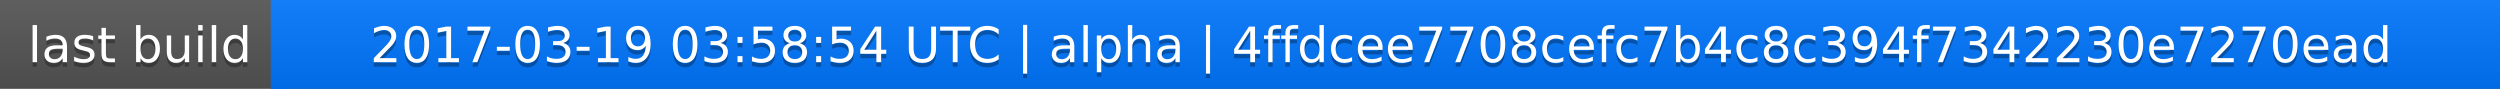
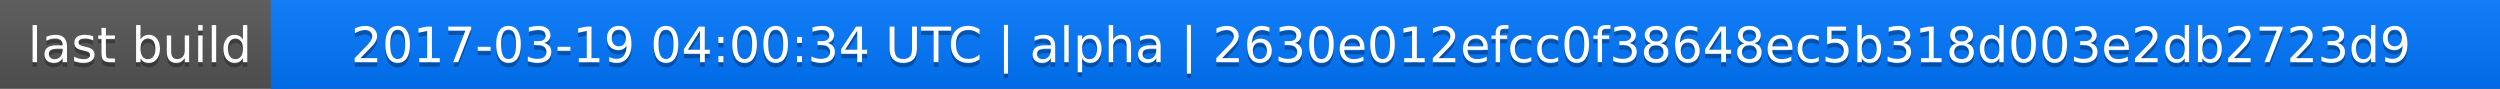
<svg xmlns="http://www.w3.org/2000/svg" width="563" height="20">
  <linearGradient id="a" x2="0" y2="100%">
    <stop offset="0" stop-color="#bbb" stop-opacity=".1" />
    <stop offset="1" stop-opacity=".1" />
  </linearGradient>
  <rect rx="0" width="563" height="20" fill="#555" />
  <rect rx="0" x="61" width="502" height="20" fill="#07f" />
  <path fill="#07f" d="M61 0h4v20h-4z" />
  <rect rx="0" width="563" height="20" fill="url(#a)" />
  <g fill="#fff" text-anchor="middle" font-family="DejaVu Sans,Verdana,Geneva,sans-serif" font-size="11">
    <text x="31.5" y="15" fill="#010101" fill-opacity=".3">last build</text>
    <text x="31.5" y="14">last build</text>
-     <text x="311" y="15" fill="#010101" fill-opacity=".3">2017-03-19 03:58:54 UTC | alpha | 4ffdcee7708cefc7b4c8c394f7342230e7270ead</text>
-     <text x="311" y="14">2017-03-19 03:58:54 UTC | alpha | 4ffdcee7708cefc7b4c8c394f7342230e7270ead</text>
+     <text x="311" y="15" fill="#010101" fill-opacity=".3">2017-03-19 04:00:34 UTC | alpha | 2630e012efcc0f38648ec5b318d003e2db2723d9</text>
+     <text x="311" y="14">2017-03-19 04:00:34 UTC | alpha | 2630e012efcc0f38648ec5b318d003e2db2723d9</text>
  </g>
</svg>
